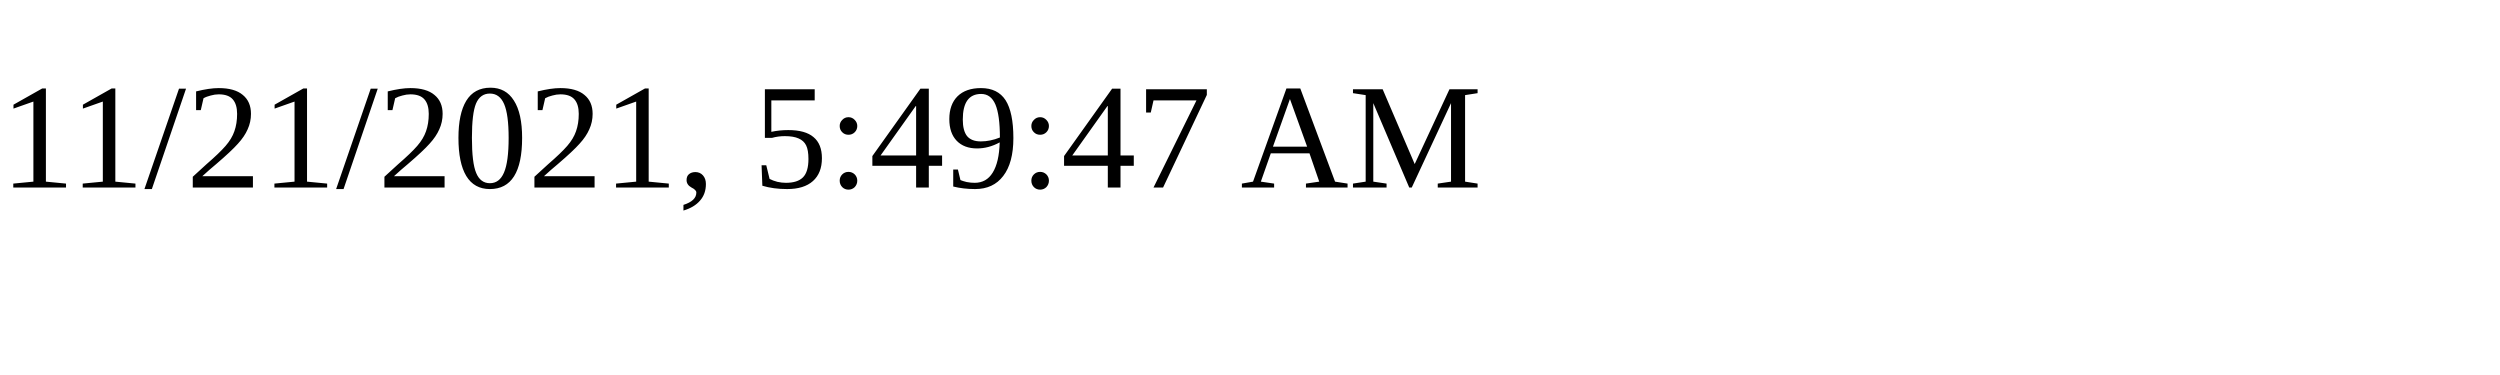
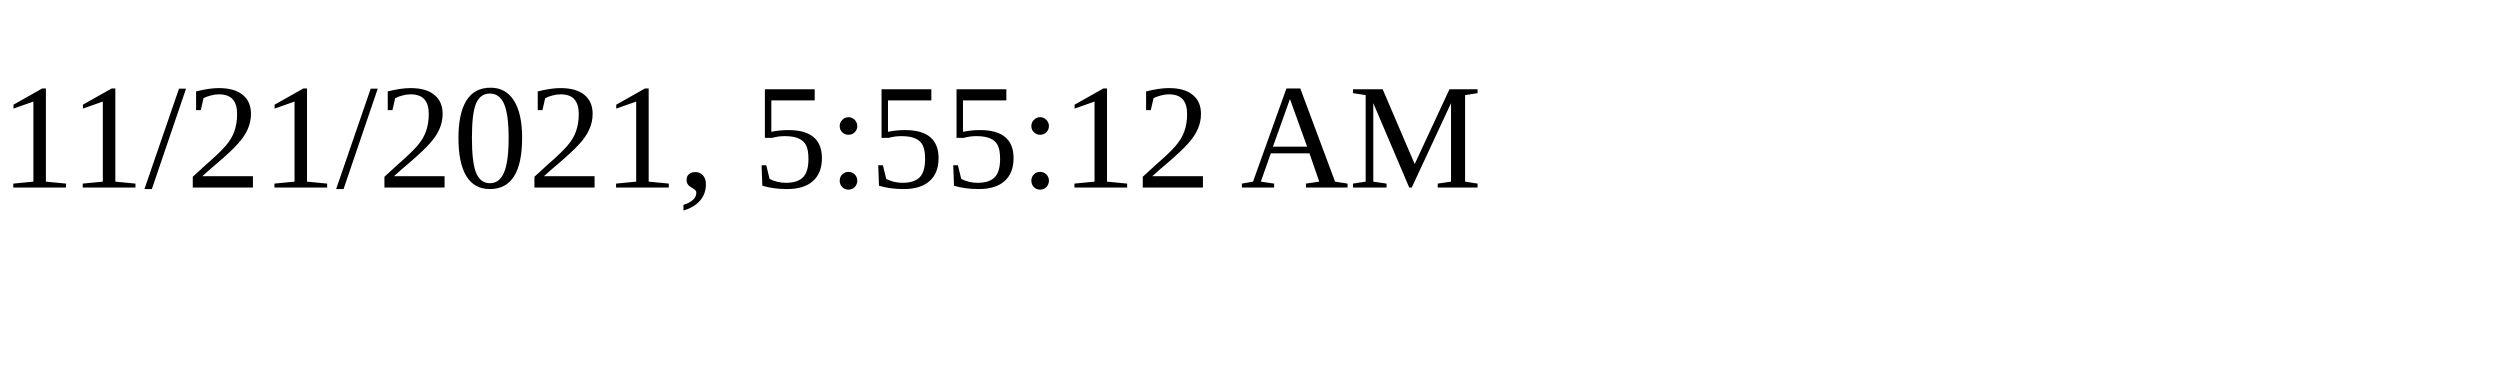
<svg xmlns="http://www.w3.org/2000/svg" height="30" width="200">
-   <text x="0" y="15">11/21/2021, 5:49:47 AM</text>
+   <text x="0" y="15">11/21/2021, 5:55:12 AM</text>
</svg>
